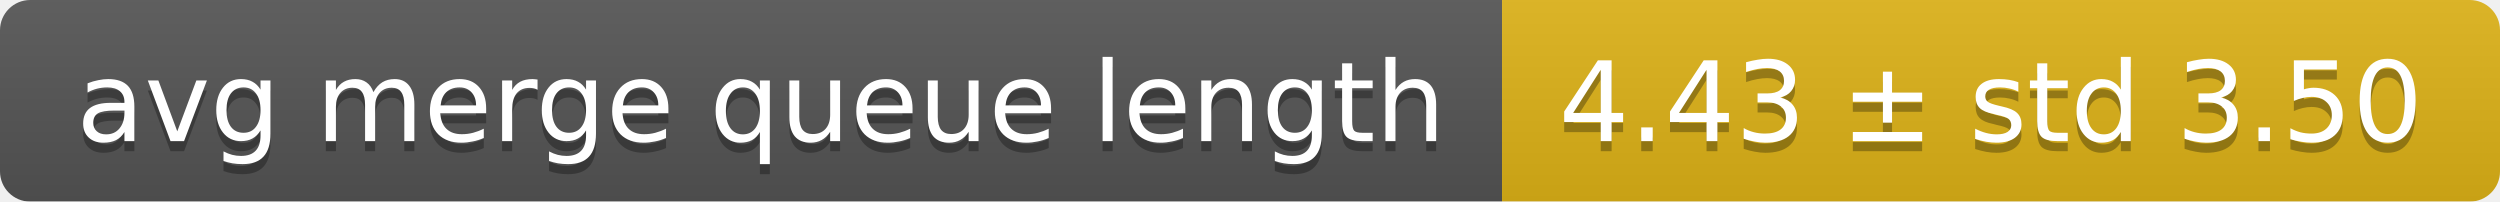
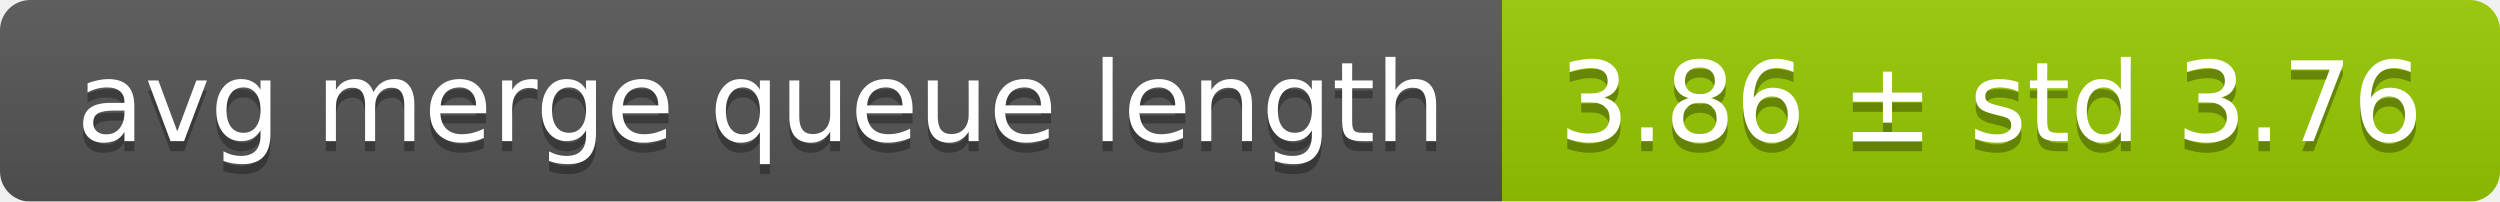
<svg xmlns="http://www.w3.org/2000/svg" width="248" height="20">
  <linearGradient id="smooth" x2="0" y2="100%">
    <stop offset="0" stop-color="#bbb" stop-opacity=".1" />
    <stop offset="1" stop-opacity=".1" />
  </linearGradient>
  <mask id="round">
    <rect width="248" height="20" rx="3" fill="#fff" />
  </mask>
  <g mask="url(#round)">
    <rect width="149" height="20" fill="#555" />
-     <rect x="149" width="99" height="20" fill="#dfb317" />
+     <rect x="149" width="99" height="20" fill="#97ca00" />
    <rect width="248" height="20" fill="url(#smooth)" />
  </g>
  <g fill="#fff" text-anchor="middle" font-family="DejaVu Sans,Verdana,Geneva,sans-serif" font-size="11">
    <text x="75.5" y="15" fill="#010101" fill-opacity=".3">avg merge queue length</text>
    <text x="75.5" y="14">avg merge queue length</text>
-     <text x="197.5" y="15" fill="#010101" fill-opacity=".3">4.43 ± std 3.50</text>
-     <text x="197.5" y="14">4.43 ± std 3.50</text>
+     <text x="197.5" y="15" fill="#010101" fill-opacity=".3">3.86 ± std 3.76</text>
+     <text x="197.5" y="14">3.86 ± std 3.76</text>
  </g>
</svg>
